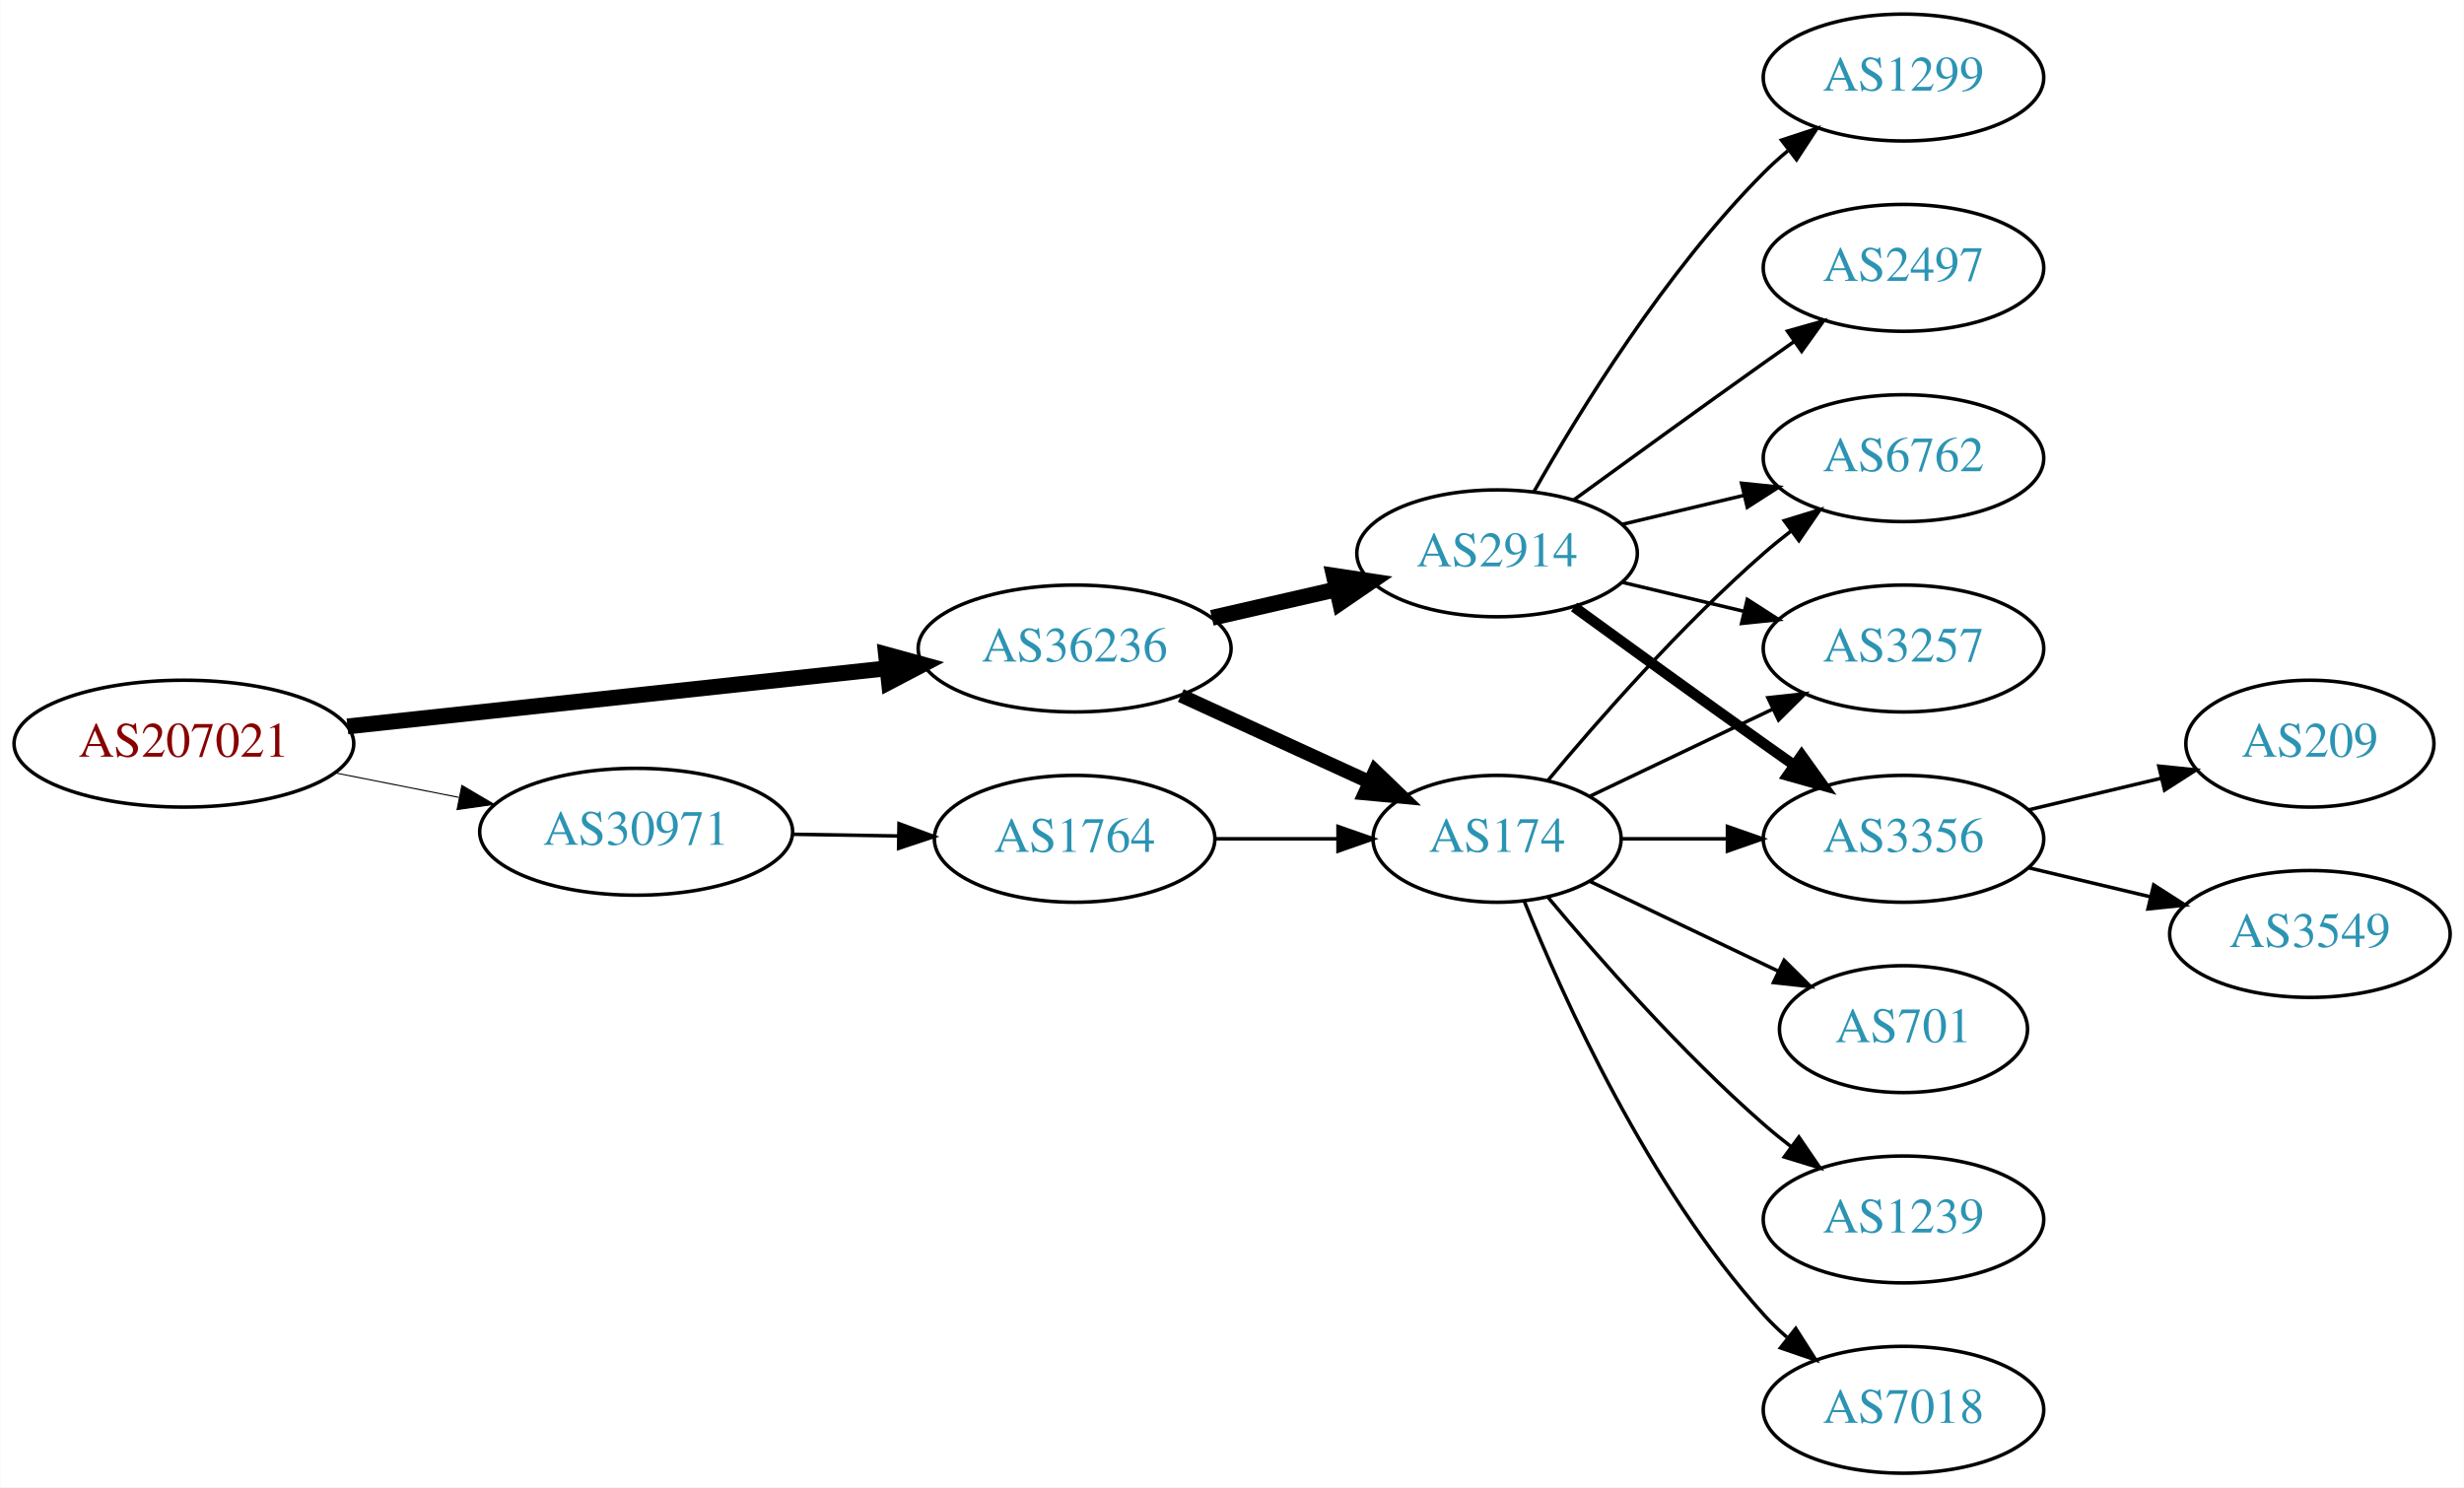
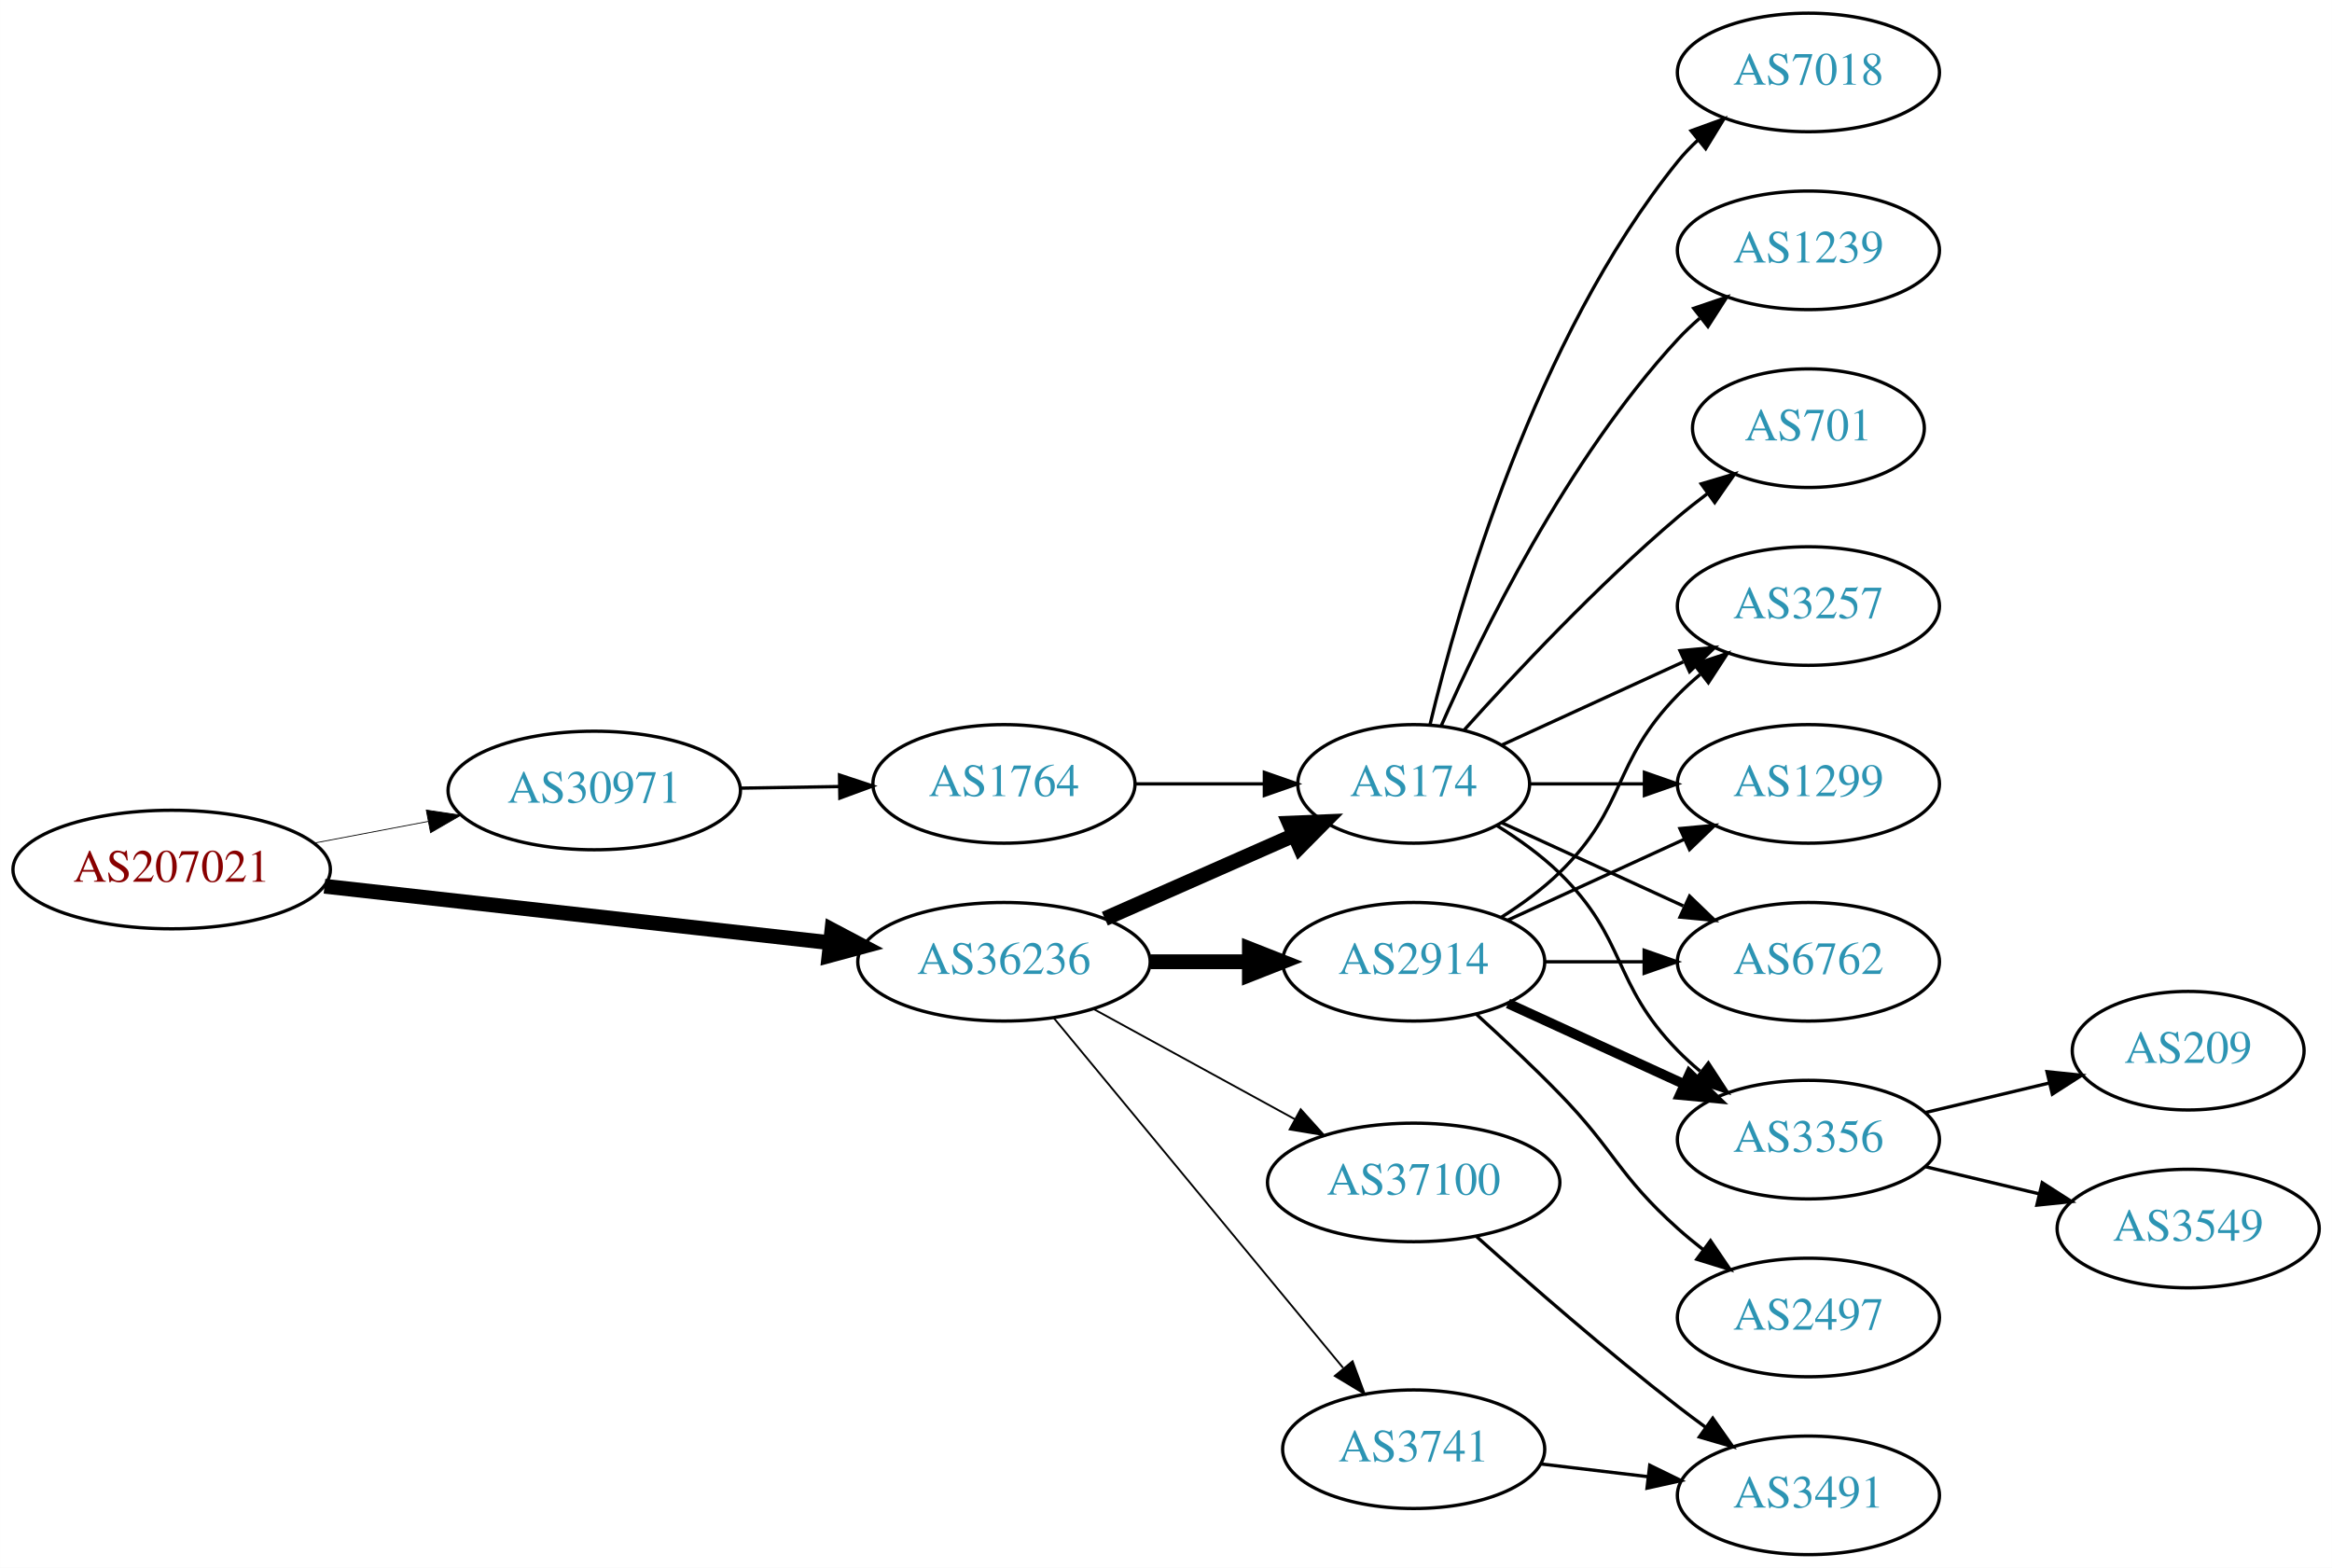
- <svg xmlns="http://www.w3.org/2000/svg" xmlns:xlink="http://www.w3.org/1999/xlink" width="699pt" height="422pt" viewBox="0.00 0.00 698.85 422.00">
-   <g id="graph0" class="graph" transform="scale(1 1) rotate(0) translate(4 418)">
-     <polygon fill="white" stroke="none" points="-4,4 -4,-418 694.855,-418 694.855,4 -4,4" />
+ <svg xmlns="http://www.w3.org/2000/svg" xmlns:xlink="http://www.w3.org/1999/xlink" width="708pt" height="476pt" viewBox="0.00 0.00 707.95 476.00">
+   <g id="graph0" class="graph" transform="scale(1 1) rotate(0) translate(4 472)">
+     <polygon fill="white" stroke="none" points="-4,4 -4,-472 703.954,-472 703.954,4 -4,4" />
    <g id="node1" class="node">
      <g id="a_node1">
        <a xlink:href="/asn/207021" xlink:title="AS207021 ~ ipcom GmbH [AT]">
-           <ellipse fill="#ffffff" stroke="black" cx="48.096" cy="-207" rx="48.192" ry="18" />
-           <text text-anchor="middle" x="48.096" y="-203.3" font-family="Times,serif" font-size="14.00" fill="#880000">AS207021</text>
+           <ellipse fill="#ffffff" stroke="black" cx="48.096" cy="-208" rx="48.192" ry="18" />
+           <text text-anchor="middle" x="48.096" y="-204.3" font-family="Times,serif" font-size="14.00" fill="#880000">AS207021</text>
        </a>
      </g>
    </g>
    <g id="node2" class="node">
      <g id="a_node2">
        <a xlink:href="/asn/30971" xlink:title="AS30971 ~ Jakob-Haringer-Strasse 8 [AT]">
-           <ellipse fill="#ffffff" stroke="black" cx="176.388" cy="-182" rx="44.393" ry="18" />
-           <text text-anchor="middle" x="176.388" y="-178.3" font-family="Times,serif" font-size="14.00" fill="#2c94b3">AS30971</text>
+           <ellipse fill="#ffffff" stroke="black" cx="176.388" cy="-232" rx="44.393" ry="18" />
+           <text text-anchor="middle" x="176.388" y="-228.3" font-family="Times,serif" font-size="14.00" fill="#2c94b3">AS30971</text>
        </a>
      </g>
    </g>
    <g id="edge1" class="edge">
-       <path fill="none" stroke="black" stroke-width="0.3" d="M91.149,-198.675C102.36,-196.456 114.572,-194.039 126.131,-191.75" />
-       <polygon fill="black" stroke="black" stroke-width="0.3" points="126.95,-195.156 136.08,-189.781 125.59,-188.29 126.95,-195.156" />
+       <path fill="none" stroke="black" stroke-width="0.25" d="M91.5,-216.058C102.585,-218.165 114.629,-220.454 126.041,-222.622" />
+       <polygon fill="black" stroke="black" stroke-width="0.25" points="125.389,-226.061 135.866,-224.49 126.696,-219.184 125.389,-226.061" />
    </g>
    <g id="node3" class="node">
      <g id="a_node3">
        <a xlink:href="/asn/36236" xlink:title="AS36236 ~ NetActuate, Inc [US]">
-           <ellipse fill="#ffffff" stroke="black" cx="300.78" cy="-234" rx="44.393" ry="18" />
-           <text text-anchor="middle" x="300.78" y="-230.3" font-family="Times,serif" font-size="14.00" fill="#2c94b3">AS36236</text>
+           <ellipse fill="#ffffff" stroke="black" cx="300.78" cy="-180" rx="44.393" ry="18" />
+           <text text-anchor="middle" x="300.78" y="-176.3" font-family="Times,serif" font-size="14.00" fill="#2c94b3">AS36236</text>
        </a>
      </g>
    </g>
    <g id="edge2" class="edge">
-       <path fill="none" stroke="black" stroke-width="4.5" d="M94.493,-211.889C137.558,-216.528 202.233,-223.494 247.448,-228.364" />
-       <polygon fill="black" stroke="black" stroke-width="4.5" points="247.277,-232.305 257.641,-229.461 248.12,-224.476 247.277,-232.305" />
+       <path fill="none" stroke="black" stroke-width="4.5" d="M94.493,-202.929C137.689,-198.105 202.627,-190.851 247.86,-185.799" />
+       <polygon fill="black" stroke="black" stroke-width="4.5" points="248.551,-189.684 258.052,-184.661 247.677,-181.858 248.551,-189.684" />
    </g>
    <g id="node4" class="node">
      <g id="a_node4">
        <a xlink:href="/asn/1764" xlink:title="AS1764 ~ NEXTLAYER-AS [AT]">
-           <ellipse fill="#ffffff" stroke="black" cx="300.78" cy="-180" rx="39.794" ry="18" />
-           <text text-anchor="middle" x="300.78" y="-176.3" font-family="Times,serif" font-size="14.00" fill="#2c94b3">AS1764</text>
+           <ellipse fill="#ffffff" stroke="black" cx="300.78" cy="-234" rx="39.794" ry="18" />
+           <text text-anchor="middle" x="300.78" y="-230.3" font-family="Times,serif" font-size="14.00" fill="#2c94b3">AS1764</text>
        </a>
      </g>
    </g>
    <g id="edge3" class="edge">
-       <path fill="none" stroke="black" d="M220.883,-181.289C230.572,-181.131 240.909,-180.962 250.802,-180.8" />
-       <polygon fill="black" stroke="black" points="250.963,-184.298 260.904,-180.635 250.848,-177.299 250.963,-184.298" />
+       <path fill="none" stroke="black" d="M220.883,-232.711C230.572,-232.869 240.909,-233.038 250.802,-233.2" />
+       <polygon fill="black" stroke="black" points="250.848,-236.701 260.904,-233.365 250.963,-229.702 250.848,-236.701" />
    </g>
    <g id="node5" class="node">
      <g id="a_node5">
        <a xlink:href="/asn/174" xlink:title="AS174 ~ Cogent Communications [US]">
-           <ellipse fill="#ffffff" stroke="black" cx="420.622" cy="-180" rx="35.194" ry="18" />
-           <text text-anchor="middle" x="420.622" y="-176.3" font-family="Times,serif" font-size="14.00" fill="#2c94b3">AS174</text>
-         </a>
-       </g>
-     </g>
-     <g id="edge5" class="edge">
-       <path fill="none" stroke="black" stroke-width="3.938" d="M330.909,-220.652C347.127,-213.22 367.43,-203.917 384.519,-196.086" />
-       <polygon fill="black" stroke="black" stroke-width="3.938" points="386.003,-199.256 393.636,-191.908 383.087,-192.892 386.003,-199.256" />
+           <ellipse fill="#ffffff" stroke="black" cx="425.172" cy="-234" rx="35.194" ry="18" />
+           <text text-anchor="middle" x="425.172" y="-230.3" font-family="Times,serif" font-size="14.00" fill="#2c94b3">AS174</text>
+         </a>
+       </g>
+     </g>
+     <g id="edge6" class="edge">
+       <path fill="none" stroke="black" stroke-width="4.5" d="M331.407,-193.072C348.678,-200.692 370.569,-210.35 388.748,-218.371" />
+       <polygon fill="black" stroke="black" stroke-width="4.5" points="387.402,-222.081 398.141,-222.515 390.581,-214.876 387.402,-222.081" />
    </g>
    <g id="node6" class="node">
      <g id="a_node6">
        <a xlink:href="/asn/2914" xlink:title="AS2914 ~ NTT America, Inc. [US]">
-           <ellipse fill="#ffffff" stroke="black" cx="420.622" cy="-261" rx="39.794" ry="18" />
-           <text text-anchor="middle" x="420.622" y="-257.3" font-family="Times,serif" font-size="14.00" fill="#2c94b3">AS2914</text>
-         </a>
-       </g>
-     </g>
-     <g id="edge6" class="edge">
-       <path fill="none" stroke="black" stroke-width="4.5" d="M339.714,-242.692C350.955,-245.267 363.368,-248.111 374.991,-250.774" />
-       <polygon fill="black" stroke="black" stroke-width="4.5" points="374.326,-254.661 384.953,-253.057 376.085,-246.985 374.326,-254.661" />
-     </g>
-     <g id="edge4" class="edge">
-       <path fill="none" stroke="black" d="M340.692,-180C351.779,-180 363.939,-180 375.321,-180" />
-       <polygon fill="black" stroke="black" points="375.503,-183.5 385.503,-180 375.503,-176.5 375.503,-183.5" />
+           <ellipse fill="#ffffff" stroke="black" cx="425.172" cy="-180" rx="39.794" ry="18" />
+           <text text-anchor="middle" x="425.172" y="-176.3" font-family="Times,serif" font-size="14.00" fill="#2c94b3">AS2914</text>
+         </a>
+       </g>
+     </g>
+     <g id="edge5" class="edge">
+       <path fill="none" stroke="black" stroke-width="4.5" d="M345.275,-180C354.964,-180 365.301,-180 375.194,-180" />
+       <polygon fill="black" stroke="black" stroke-width="4.5" points="375.296,-183.938 385.296,-180 375.296,-176.063 375.296,-183.938" />
    </g>
    <g id="node7" class="node">
      <g id="a_node7">
-         <a xlink:href="/asn/6762" xlink:title="AS6762 ~ TELECOM ITALIA SPARKLE S.p.A. [IT]">
-           <ellipse fill="#ffffff" stroke="black" cx="535.915" cy="-288" rx="39.794" ry="18" />
-           <text text-anchor="middle" x="535.915" y="-284.3" font-family="Times,serif" font-size="14.00" fill="#2c94b3">AS6762</text>
+         <a xlink:href="/asn/3741" xlink:title="AS3741 ~ IS [ZA]">
+           <ellipse fill="#ffffff" stroke="black" cx="425.172" cy="-32" rx="39.794" ry="18" />
+           <text text-anchor="middle" x="425.172" y="-28.3" font-family="Times,serif" font-size="14.00" fill="#2c94b3">AS3741</text>
        </a>
      </g>
    </g>
    <g id="edge7" class="edge">
-       <path fill="none" stroke="black" d="M434.987,-196.499C449.242,-213.596 472.937,-240.619 496.269,-261 498.734,-263.154 501.373,-265.294 504.07,-267.372" />
-       <polygon fill="black" stroke="black" points="502.095,-270.264 512.225,-273.37 506.244,-264.625 502.095,-270.264" />
+       <path fill="none" stroke="black" stroke-width="0.562" d="M315.82,-163.023C337.4,-136.927 378.831,-86.827 403.739,-56.708" />
+       <polygon fill="black" stroke="black" stroke-width="0.562" points="406.62,-58.716 410.296,-48.779 401.226,-54.255 406.62,-58.716" />
    </g>
    <g id="node8" class="node">
      <g id="a_node8">
-         <a xlink:href="/asn/701" xlink:title="AS701 ~ UUNET [US]">
-           <ellipse fill="#ffffff" stroke="black" cx="535.915" cy="-126" rx="35.194" ry="18" />
-           <text text-anchor="middle" x="535.915" y="-122.3" font-family="Times,serif" font-size="14.00" fill="#2c94b3">AS701</text>
+         <a xlink:href="/asn/37100" xlink:title="AS37100 ~ SEACOM Limited [MU]">
+           <ellipse fill="#ffffff" stroke="black" cx="425.172" cy="-113" rx="44.393" ry="18" />
+           <text text-anchor="middle" x="425.172" y="-109.3" font-family="Times,serif" font-size="14.00" fill="#2c94b3">AS37100</text>
        </a>
      </g>
    </g>
    <g id="edge8" class="edge">
-       <path fill="none" stroke="black" d="M447.047,-167.881C462.79,-160.378 483.212,-150.644 500.406,-142.449" />
-       <polygon fill="black" stroke="black" points="502.054,-145.54 509.575,-138.078 499.042,-139.221 502.054,-145.54" />
-     </g>
-     <g id="node9" class="node">
-       <g id="a_node9">
-         <a xlink:href="/asn/1239" xlink:title="AS1239 ~ Sprint [US]">
-           <ellipse fill="#ffffff" stroke="black" cx="535.915" cy="-72" rx="39.794" ry="18" />
-           <text text-anchor="middle" x="535.915" y="-68.3" font-family="Times,serif" font-size="14.00" fill="#2c94b3">AS1239</text>
-         </a>
-       </g>
-     </g>
-     <g id="edge9" class="edge">
-       <path fill="none" stroke="black" d="M434.987,-163.501C449.242,-146.404 472.937,-119.381 496.269,-99 498.734,-96.846 501.373,-94.706 504.07,-92.628" />
-       <polygon fill="black" stroke="black" points="506.244,-95.375 512.225,-86.63 502.095,-89.736 506.244,-95.375" />
+       <path fill="none" stroke="black" stroke-width="0.562" d="M328.036,-165.627C345.863,-155.868 369.64,-142.852 389.086,-132.207" />
+       <polygon fill="black" stroke="black" stroke-width="0.562" points="390.868,-135.221 397.959,-127.349 387.507,-129.081 390.868,-135.221" />
+     </g>
+     <g id="edge4" class="edge">
+       <path fill="none" stroke="black" d="M340.505,-234C352.994,-234 366.933,-234 379.797,-234" />
+       <polygon fill="black" stroke="black" points="379.835,-237.5 389.835,-234 379.835,-230.5 379.835,-237.5" />
    </g>
    <g id="node10" class="node">
      <g id="a_node10">
-         <a xlink:href="/asn/7018" xlink:title="AS7018 ~ AT&amp;T Services, Inc. [US]">
-           <ellipse fill="#ffffff" stroke="black" cx="535.915" cy="-18" rx="39.794" ry="18" />
-           <text text-anchor="middle" x="535.915" y="-14.3" font-family="Times,serif" font-size="14.00" fill="#2c94b3">AS7018</text>
-         </a>
-       </g>
-     </g>
-     <g id="edge10" class="edge">
-       <path fill="none" stroke="black" d="M428.37,-162.213C439.421,-134.757 463.474,-81.422 496.269,-45 498.271,-42.776 500.49,-40.637 502.822,-38.603" />
-       <polygon fill="black" stroke="black" points="505.353,-41.065 511.041,-32.127 501.021,-35.567 505.353,-41.065" />
+         <a xlink:href="/asn/6762" xlink:title="AS6762 ~ TELECOM ITALIA SPARKLE S.p.A. [IT]">
+           <ellipse fill="#ffffff" stroke="black" cx="545.014" cy="-180" rx="39.794" ry="18" />
+           <text text-anchor="middle" x="545.014" y="-176.3" font-family="Times,serif" font-size="14.00" fill="#2c94b3">AS6762</text>
+         </a>
+       </g>
+     </g>
+     <g id="edge14" class="edge">
+       <path fill="none" stroke="black" d="M452.033,-222.149C468.154,-214.762 489.156,-205.138 507.021,-196.952" />
+       <polygon fill="black" stroke="black" points="508.94,-199.923 516.573,-192.575 506.024,-193.559 508.94,-199.923" />
    </g>
    <g id="node11" class="node">
      <g id="a_node11">
-         <a xlink:href="/asn/3257" xlink:title="AS3257 ~ GTT [DE]">
-           <ellipse fill="#ffffff" stroke="black" cx="535.915" cy="-234" rx="39.794" ry="18" />
-           <text text-anchor="middle" x="535.915" y="-230.3" font-family="Times,serif" font-size="14.00" fill="#2c94b3">AS3257</text>
-         </a>
-       </g>
-     </g>
-     <g id="edge11" class="edge">
-       <path fill="none" stroke="black" d="M447.047,-192.119C462.35,-199.413 482.074,-208.814 498.955,-216.86" />
-       <polygon fill="black" stroke="black" points="497.463,-220.026 507.996,-221.169 500.475,-213.707 497.463,-220.026" />
+         <a xlink:href="/asn/3356" xlink:title="AS3356 ~ Level 3 Parent, LLC [US]">
+           <ellipse fill="#ffffff" stroke="black" cx="545.014" cy="-126" rx="39.794" ry="18" />
+           <text text-anchor="middle" x="545.014" y="-122.3" font-family="Times,serif" font-size="14.00" fill="#2c94b3">AS3356</text>
+         </a>
+       </g>
+     </g>
+     <g id="edge19" class="edge">
+       <path fill="none" stroke="black" d="M450.351,-221.383C456.936,-217.306 463.785,-212.422 469.368,-207 490.061,-186.906 485.195,-173.617 505.368,-153 507.461,-150.861 509.744,-148.782 512.121,-146.79" />
+       <polygon fill="black" stroke="black" points="514.639,-149.268 520.42,-140.389 510.364,-143.725 514.639,-149.268" />
    </g>
    <g id="node12" class="node">
      <g id="a_node12">
-         <a xlink:href="/asn/3356" xlink:title="AS3356 ~ Level 3 Parent, LLC [US]">
-           <ellipse fill="#ffffff" stroke="black" cx="535.915" cy="-180" rx="39.794" ry="18" />
-           <text text-anchor="middle" x="535.915" y="-176.3" font-family="Times,serif" font-size="14.00" fill="#2c94b3">AS3356</text>
-         </a>
-       </g>
-     </g>
-     <g id="edge12" class="edge">
-       <path fill="none" stroke="black" d="M455.921,-180C465.299,-180 475.649,-180 485.683,-180" />
-       <polygon fill="black" stroke="black" points="485.972,-183.5 495.972,-180 485.972,-176.5 485.972,-183.5" />
-     </g>
-     <g id="edge17" class="edge">
-       <path fill="none" stroke="black" d="M456.229,-269.248C467.101,-271.838 479.255,-274.735 490.698,-277.462" />
-       <polygon fill="black" stroke="black" points="489.981,-280.889 500.52,-279.803 491.604,-274.08 489.981,-280.889" />
-     </g>
-     <g id="edge14" class="edge">
-       <path fill="none" stroke="black" d="M456.229,-252.752C467.101,-250.162 479.255,-247.265 490.698,-244.538" />
-       <polygon fill="black" stroke="black" points="491.604,-247.92 500.52,-242.197 489.981,-241.111 491.604,-247.92" />
-     </g>
-     <g id="edge13" class="edge">
-       <path fill="none" stroke="black" stroke-width="3" d="M442.471,-245.778C457.404,-234.909 478.018,-219.975 496.269,-207 499.089,-204.995 502.032,-202.915 504.98,-200.841" />
-       <polygon fill="black" stroke="black" stroke-width="3" points="507.026,-203.681 513.205,-195.074 503.008,-197.95 507.026,-203.681" />
+         <a xlink:href="/asn/3257" xlink:title="AS3257 ~ GTT [DE]">
+           <ellipse fill="#ffffff" stroke="black" cx="545.014" cy="-288" rx="39.794" ry="18" />
+           <text text-anchor="middle" x="545.014" y="-284.3" font-family="Times,serif" font-size="14.00" fill="#2c94b3">AS3257</text>
+         </a>
+       </g>
+     </g>
+     <g id="edge16" class="edge">
+       <path fill="none" stroke="black" d="M452.033,-245.851C468.154,-253.238 489.156,-262.862 507.021,-271.048" />
+       <polygon fill="black" stroke="black" points="506.024,-274.441 516.573,-275.425 508.94,-268.077 506.024,-274.441" />
    </g>
    <g id="node13" class="node">
      <g id="a_node13">
        <a xlink:href="/asn/1299" xlink:title="AS1299 ~ Telia Carrier [EU]">
-           <ellipse fill="#ffffff" stroke="black" cx="535.915" cy="-396" rx="39.794" ry="18" />
-           <text text-anchor="middle" x="535.915" y="-392.3" font-family="Times,serif" font-size="14.00" fill="#2c94b3">AS1299</text>
+           <ellipse fill="#ffffff" stroke="black" cx="545.014" cy="-234" rx="39.794" ry="18" />
+           <text text-anchor="middle" x="545.014" y="-230.3" font-family="Times,serif" font-size="14.00" fill="#2c94b3">AS1299</text>
        </a>
      </g>
    </g>
    <g id="edge15" class="edge">
-       <path fill="none" stroke="black" d="M431.082,-278.49C443.864,-301.096 468.296,-340.886 496.269,-369 498.379,-371.121 500.676,-373.188 503.061,-375.171" />
-       <polygon fill="black" stroke="black" points="501.313,-378.242 511.376,-381.556 505.577,-372.69 501.313,-378.242" />
+       <path fill="none" stroke="black" d="M460.574,-234C471.398,-234 483.565,-234 495.192,-234" />
+       <polygon fill="black" stroke="black" points="495.223,-237.5 505.223,-234 495.223,-230.5 495.223,-237.5" />
    </g>
    <g id="node14" class="node">
      <g id="a_node14">
-         <a xlink:href="/asn/2497" xlink:title="AS2497 ~ Internet Initiative Japan Inc. [JP]">
-           <ellipse fill="#ffffff" stroke="black" cx="535.915" cy="-342" rx="39.794" ry="18" />
-           <text text-anchor="middle" x="535.915" y="-338.3" font-family="Times,serif" font-size="14.00" fill="#2c94b3">AS2497</text>
-         </a>
-       </g>
-     </g>
-     <g id="edge16" class="edge">
-       <path fill="none" stroke="black" d="M442.471,-276.222C457.404,-287.091 478.018,-302.025 496.269,-315 499.089,-317.005 502.032,-319.085 504.98,-321.159" />
-       <polygon fill="black" stroke="black" points="503.008,-324.05 513.205,-326.926 507.026,-318.319 503.008,-324.05" />
+         <a xlink:href="/asn/7018" xlink:title="AS7018 ~ AT&amp;T Services, Inc. [US]">
+           <ellipse fill="#ffffff" stroke="black" cx="545.014" cy="-450" rx="39.794" ry="18" />
+           <text text-anchor="middle" x="545.014" y="-446.3" font-family="Times,serif" font-size="14.00" fill="#2c94b3">AS7018</text>
+         </a>
+       </g>
+     </g>
+     <g id="edge17" class="edge">
+       <path fill="none" stroke="black" d="M430.099,-251.882C438.657,-287.609 461.805,-369.008 505.368,-423 507.199,-425.269 509.269,-427.43 511.475,-429.468" />
+       <polygon fill="black" stroke="black" points="509.398,-432.291 519.357,-435.906 513.827,-426.869 509.398,-432.291" />
    </g>
    <g id="node15" class="node">
      <g id="a_node15">
-         <a xlink:href="/asn/209" xlink:title="AS209 ~ CenturyLink Communications, LLC [US]">
-           <ellipse fill="#ffffff" stroke="black" cx="651.208" cy="-207" rx="35.194" ry="18" />
-           <text text-anchor="middle" x="651.208" y="-203.3" font-family="Times,serif" font-size="14.00" fill="#2c94b3">AS209</text>
+         <a xlink:href="/asn/1239" xlink:title="AS1239 ~ Sprint [US]">
+           <ellipse fill="#ffffff" stroke="black" cx="545.014" cy="-396" rx="39.794" ry="18" />
+           <text text-anchor="middle" x="545.014" y="-392.3" font-family="Times,serif" font-size="14.00" fill="#2c94b3">AS1239</text>
        </a>
      </g>
    </g>
    <g id="edge18" class="edge">
-       <path fill="none" stroke="black" d="M571.522,-188.248C583.317,-191.058 596.622,-194.229 608.889,-197.153" />
-       <polygon fill="black" stroke="black" points="608.355,-200.624 618.894,-199.537 609.978,-193.814 608.355,-200.624" />
+       <path fill="none" stroke="black" d="M433.588,-251.761C445.656,-279.183 471.627,-332.473 505.368,-369 507.398,-371.198 509.637,-373.319 511.984,-375.34" />
+       <polygon fill="black" stroke="black" points="510.196,-378.386 520.228,-381.794 514.511,-372.874 510.196,-378.386" />
    </g>
    <g id="node16" class="node">
      <g id="a_node16">
+         <a xlink:href="/asn/701" xlink:title="AS701 ~ UUNET [US]">
+           <ellipse fill="#ffffff" stroke="black" cx="545.014" cy="-342" rx="35.194" ry="18" />
+           <text text-anchor="middle" x="545.014" y="-338.3" font-family="Times,serif" font-size="14.00" fill="#2c94b3">AS701</text>
+         </a>
+       </g>
+     </g>
+     <g id="edge20" class="edge">
+       <path fill="none" stroke="black" d="M440.534,-250.409C455.807,-267.432 481.066,-294.396 505.368,-315 508.22,-317.418 511.285,-319.833 514.396,-322.169" />
+       <polygon fill="black" stroke="black" points="512.47,-325.095 522.625,-328.116 516.57,-319.422 512.47,-325.095" />
+     </g>
+     <g id="node9" class="node">
+       <g id="a_node9">
+         <a xlink:href="/asn/2497" xlink:title="AS2497 ~ Internet Initiative Japan Inc. [JP]">
+           <ellipse fill="#ffffff" stroke="black" cx="545.014" cy="-72" rx="39.794" ry="18" />
+           <text text-anchor="middle" x="545.014" y="-68.3" font-family="Times,serif" font-size="14.00" fill="#2c94b3">AS2497</text>
+         </a>
+       </g>
+     </g>
+     <g id="edge9" class="edge">
+       <path fill="none" stroke="black" d="M444.217,-164.054C452.115,-156.882 461.381,-148.201 469.368,-140 486.287,-122.628 487.298,-115.172 505.368,-99 507.807,-96.817 510.428,-94.656 513.114,-92.565" />
+       <polygon fill="black" stroke="black" points="515.293,-95.307 521.25,-86.546 511.129,-89.68 515.293,-95.307" />
+     </g>
+     <g id="edge10" class="edge">
+       <path fill="none" stroke="black" d="M465.085,-180C474.638,-180 484.987,-180 494.95,-180" />
+       <polygon fill="black" stroke="black" points="495.143,-183.5 505.143,-180 495.143,-176.5 495.143,-183.5" />
+     </g>
+     <g id="edge11" class="edge">
+       <path fill="none" stroke="black" stroke-width="3" d="M453.801,-167.339C469.758,-160.027 490.028,-150.739 507.311,-142.819" />
+       <polygon fill="black" stroke="black" stroke-width="3" points="508.926,-145.929 516.559,-138.581 506.01,-139.565 508.926,-145.929" />
+     </g>
+     <g id="edge12" class="edge">
+       <path fill="none" stroke="black" d="M451.701,-193.462C457.864,-197.362 464.165,-201.948 469.368,-207 490.061,-227.094 485.195,-240.383 505.368,-261 507.461,-263.139 509.744,-265.218 512.121,-267.21" />
+       <polygon fill="black" stroke="black" points="510.364,-270.275 520.42,-273.611 514.639,-264.732 510.364,-270.275" />
+     </g>
+     <g id="edge13" class="edge">
+       <path fill="none" stroke="black" d="M453.801,-192.661C469.758,-199.973 490.028,-209.261 507.311,-217.181" />
+       <polygon fill="black" stroke="black" points="506.01,-220.435 516.559,-221.419 508.926,-214.071 506.01,-220.435" />
+     </g>
+     <g id="node19" class="node">
+       <g id="a_node19">
+         <a xlink:href="/asn/3491" xlink:title="AS3491 ~ PCCW Global, Inc. [US]">
+           <ellipse fill="#ffffff" stroke="black" cx="545.014" cy="-18" rx="39.794" ry="18" />
+           <text text-anchor="middle" x="545.014" y="-14.3" font-family="Times,serif" font-size="14.00" fill="#2c94b3">AS3491</text>
+         </a>
+       </g>
+     </g>
+     <g id="edge23" class="edge">
+       <path fill="none" stroke="black" d="M463.782,-27.532C474.093,-26.307 485.41,-24.962 496.211,-23.679" />
+       <polygon fill="black" stroke="black" points="496.84,-27.129 506.357,-22.474 496.014,-20.178 496.84,-27.129" />
+     </g>
+     <g id="edge24" class="edge">
+       <path fill="none" stroke="black" d="M444.299,-96.529C460.076,-82.415 483.744,-61.77 505.368,-45 508.103,-42.879 510.988,-40.722 513.9,-38.599" />
+       <polygon fill="black" stroke="black" points="515.969,-41.423 522.073,-32.764 511.901,-35.726 515.969,-41.423" />
+     </g>
+     <g id="node17" class="node">
+       <g id="a_node17">
+         <a xlink:href="/asn/209" xlink:title="AS209 ~ CenturyLink Communications, LLC [US]">
+           <ellipse fill="#ffffff" stroke="black" cx="660.307" cy="-153" rx="35.194" ry="18" />
+           <text text-anchor="middle" x="660.307" y="-149.3" font-family="Times,serif" font-size="14.00" fill="#2c94b3">AS209</text>
+         </a>
+       </g>
+     </g>
+     <g id="edge21" class="edge">
+       <path fill="none" stroke="black" d="M580.622,-134.248C592.416,-137.058 605.721,-140.229 617.988,-143.153" />
+       <polygon fill="black" stroke="black" points="617.454,-146.624 627.993,-145.537 619.077,-139.814 617.454,-146.624" />
+     </g>
+     <g id="node18" class="node">
+       <g id="a_node18">
        <a xlink:href="/asn/3549" xlink:title="AS3549 ~ Level 3 Parent, LLC [US]">
-           <ellipse fill="#ffffff" stroke="black" cx="651.208" cy="-153" rx="39.794" ry="18" />
-           <text text-anchor="middle" x="651.208" y="-149.3" font-family="Times,serif" font-size="14.00" fill="#2c94b3">AS3549</text>
-         </a>
-       </g>
-     </g>
-     <g id="edge19" class="edge">
-       <path fill="none" stroke="black" d="M571.522,-171.752C582.394,-169.162 594.548,-166.265 605.991,-163.538" />
-       <polygon fill="black" stroke="black" points="606.897,-166.92 615.813,-161.197 605.274,-160.111 606.897,-166.92" />
+           <ellipse fill="#ffffff" stroke="black" cx="660.307" cy="-99" rx="39.794" ry="18" />
+           <text text-anchor="middle" x="660.307" y="-95.3" font-family="Times,serif" font-size="14.00" fill="#2c94b3">AS3549</text>
+         </a>
+       </g>
+     </g>
+     <g id="edge22" class="edge">
+       <path fill="none" stroke="black" d="M580.622,-117.752C591.493,-115.162 603.647,-112.265 615.09,-109.538" />
+       <polygon fill="black" stroke="black" points="615.996,-112.92 624.912,-107.197 614.373,-106.111 615.996,-112.92" />
    </g>
  </g>
</svg>
